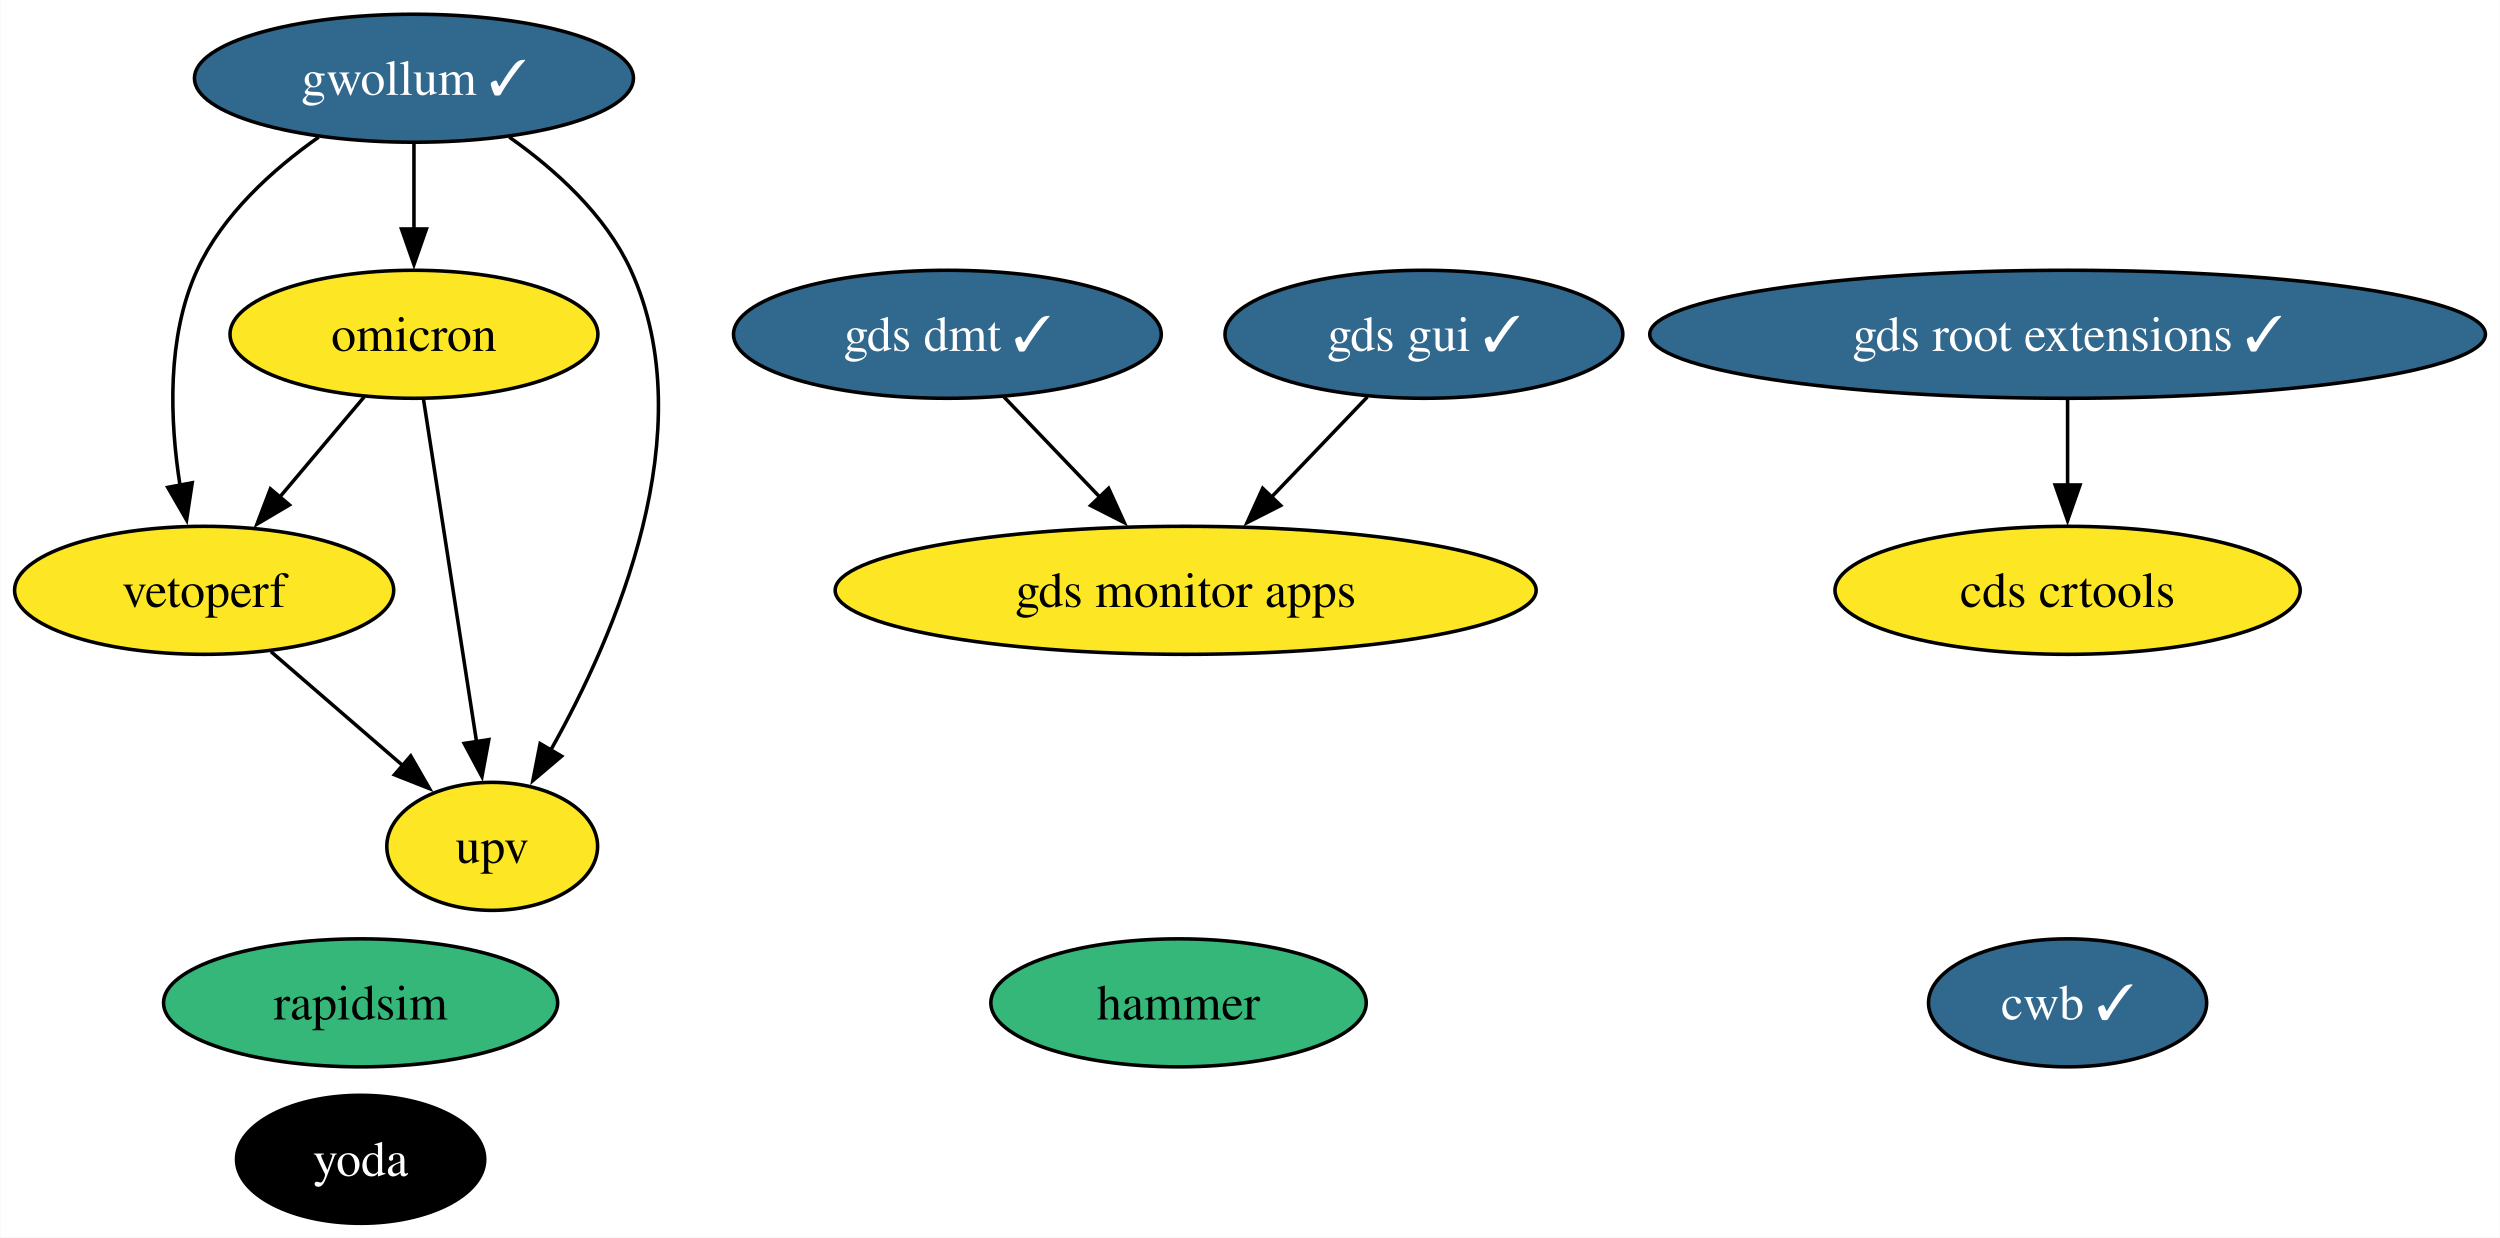
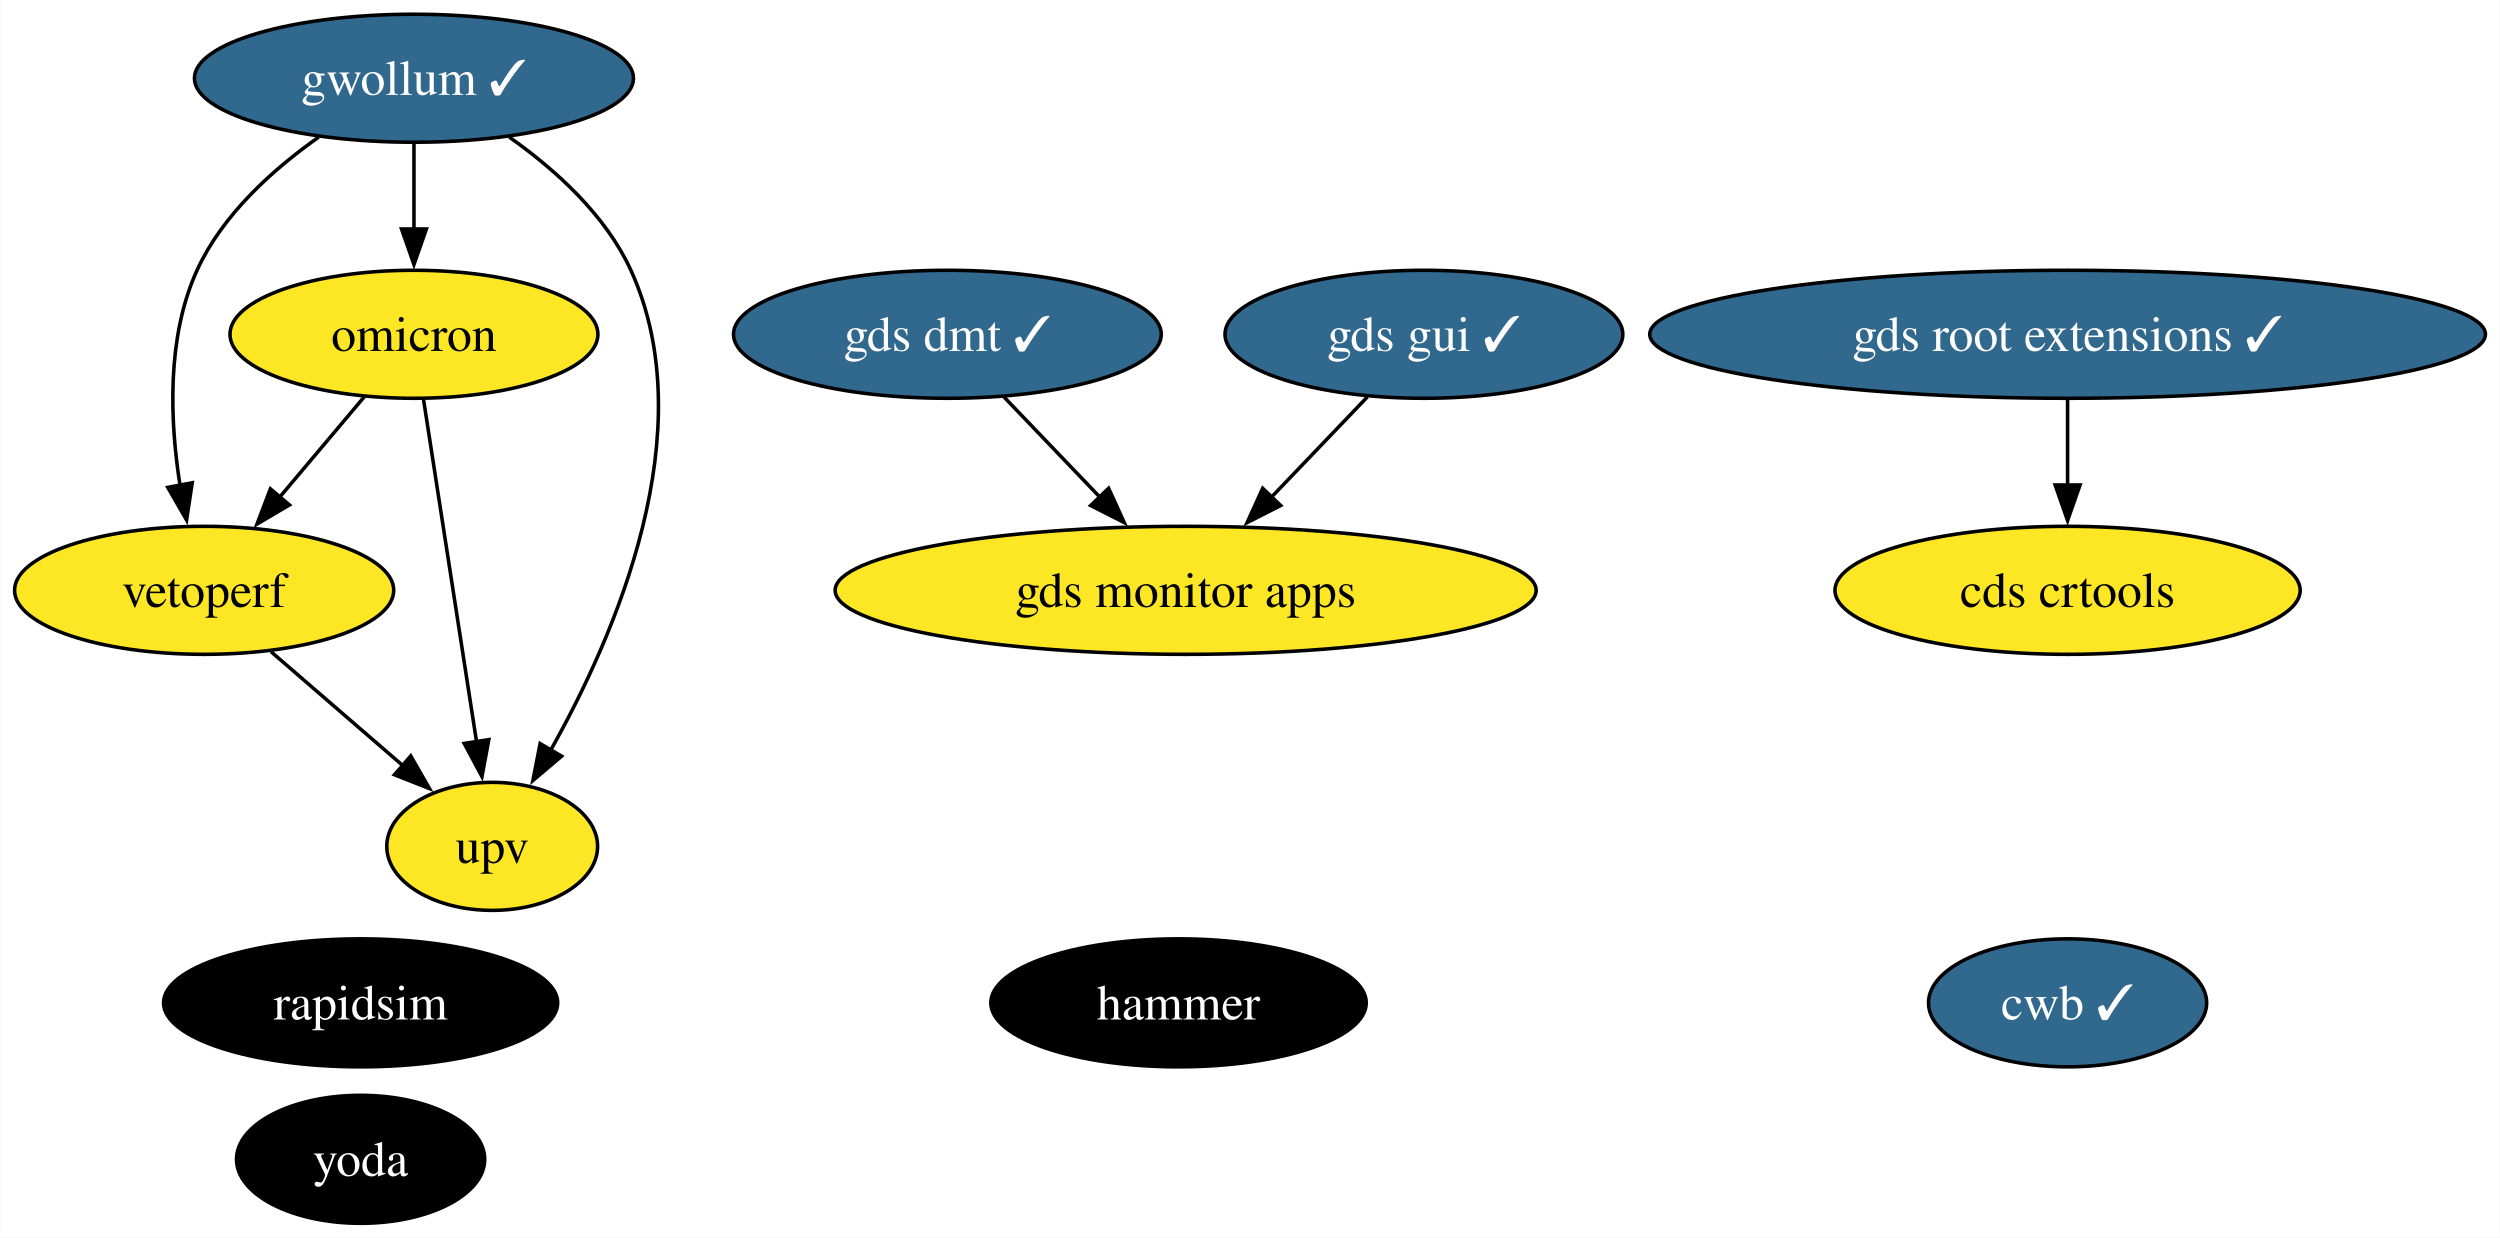
<svg xmlns="http://www.w3.org/2000/svg" xmlns:xlink="http://www.w3.org/1999/xlink" width="703pt" height="348pt" viewBox="0.00 0.00 702.81 348.00">
  <g id="graph0" class="graph" transform="scale(1 1) rotate(0) translate(4 344)">
    <polygon fill="white" stroke="none" points="-4,4 -4,-344 698.81,-344 698.81,4 -4,4" />
    <g id="node1" class="node">
      <g id="a_node1">
        <a xlink:href="https://github.com/conda-forge/rapidsim-feedstock" xlink:title="rapidsim">
-           <ellipse fill="#35b779" stroke="black" cx="97.31" cy="-62" rx="55.42" ry="18" />
-           <text text-anchor="middle" x="97.31" y="-57.33" font-family="Times,serif" font-size="14.00">rapidsim</text>
+           <ellipse fill="#000000" stroke="black" cx="97.31" cy="-62" rx="55.42" ry="18" />
+           <text text-anchor="middle" x="97.31" y="-57.33" font-family="Times,serif" font-size="14.00" fill="white">rapidsim</text>
        </a>
      </g>
    </g>
    <g id="node2" class="node">
      <g id="a_node2">
        <a xlink:href="https://github.com/conda-forge/gwollum-feedstock/pull/64" xlink:title="gwollum ✓">
          <ellipse fill="#31688e" stroke="black" cx="112.31" cy="-322" rx="61.73" ry="18" />
          <text text-anchor="middle" x="112.31" y="-317.32" font-family="Times,serif" font-size="14.00" fill="white">gwollum ✓</text>
        </a>
      </g>
    </g>
    <g id="node3" class="node">
      <g id="a_node3">
        <a xlink:href="https://github.com/conda-forge/omicron-feedstock" xlink:title="omicron">
          <ellipse fill="#fde725" stroke="black" cx="112.31" cy="-250" rx="51.73" ry="18" />
          <text text-anchor="middle" x="112.31" y="-245.32" font-family="Times,serif" font-size="14.00">omicron</text>
        </a>
      </g>
    </g>
    <g id="edge1" class="edge">
      <path fill="none" stroke="black" d="M112.31,-303.7C112.31,-296.41 112.31,-287.73 112.31,-279.54" />
      <polygon fill="black" stroke="black" points="115.81,-279.62 112.31,-269.62 108.81,-279.62 115.81,-279.62" />
    </g>
    <g id="node9" class="node">
      <g id="a_node9">
        <a xlink:href="https://github.com/conda-forge/vetoperf-feedstock" xlink:title="vetoperf">
          <ellipse fill="#fde725" stroke="black" cx="53.31" cy="-178" rx="53.31" ry="18" />
          <text text-anchor="middle" x="53.31" y="-173.32" font-family="Times,serif" font-size="14.00">vetoperf</text>
        </a>
      </g>
    </g>
    <g id="edge3" class="edge">
      <path fill="none" stroke="black" d="M85.51,-305.44C72.6,-296.34 58.41,-283.57 51.31,-268 42.73,-249.17 43.67,-225.69 46.52,-207.58" />
      <polygon fill="black" stroke="black" points="49.96,-208.25 48.37,-197.77 43.08,-206.95 49.96,-208.25" />
    </g>
    <g id="node10" class="node">
      <g id="a_node10">
        <a xlink:href="https://github.com/conda-forge/upv-feedstock" xlink:title="upv">
          <ellipse fill="#fde725" stroke="black" cx="134.31" cy="-106" rx="29.64" ry="18" />
          <text text-anchor="middle" x="134.31" y="-101.33" font-family="Times,serif" font-size="14.00">upv</text>
        </a>
      </g>
    </g>
    <g id="edge2" class="edge">
      <path fill="none" stroke="black" d="M139.12,-305.44C152.03,-296.34 166.21,-283.57 173.31,-268 193.87,-222.9 169.07,-165.55 150.67,-132.89" />
      <polygon fill="black" stroke="black" points="153.83,-131.36 145.75,-124.51 147.79,-134.9 153.83,-131.36" />
    </g>
    <g id="edge5" class="edge">
      <path fill="none" stroke="black" d="M98.33,-232.41C91.2,-223.95 82.39,-213.49 74.45,-204.08" />
      <polygon fill="black" stroke="black" points="77.29,-202.02 68.17,-196.63 71.94,-206.53 77.29,-202.02" />
    </g>
    <g id="edge4" class="edge">
      <path fill="none" stroke="black" d="M115.01,-231.59C118.72,-207.61 125.46,-164.14 129.91,-135.42" />
      <polygon fill="black" stroke="black" points="133.36,-136.02 131.43,-125.61 126.44,-134.95 133.36,-136.02" />
    </g>
    <g id="node4" class="node">
      <g id="a_node4">
        <a xlink:href="https://github.com/conda-forge/hammer-feedstock" xlink:title="hammer">
-           <ellipse fill="#35b779" stroke="black" cx="327.31" cy="-62" rx="52.79" ry="18" />
-           <text text-anchor="middle" x="327.31" y="-57.33" font-family="Times,serif" font-size="14.00">hammer</text>
+           <ellipse fill="#000000" stroke="black" cx="327.31" cy="-62" rx="52.79" ry="18" />
+           <text text-anchor="middle" x="327.31" y="-57.33" font-family="Times,serif" font-size="14.00" fill="white">hammer</text>
        </a>
      </g>
    </g>
    <g id="node5" class="node">
      <g id="a_node5">
        <a xlink:href="https://github.com/conda-forge/yoda-feedstock" xlink:title="yoda">
          <ellipse fill="#000000" stroke="black" cx="97.31" cy="-18" rx="34.9" ry="18" />
          <text text-anchor="middle" x="97.31" y="-13.32" font-family="Times,serif" font-size="14.00" fill="white">yoda</text>
        </a>
      </g>
    </g>
    <g id="node6" class="node">
      <g id="a_node6">
        <a xlink:href="https://github.com/conda-forge/gds-root-extensions-feedstock/pull/36" xlink:title="gds root extensions ✓">
          <ellipse fill="#31688e" stroke="black" cx="577.31" cy="-250" rx="117.5" ry="18" />
          <text text-anchor="middle" x="577.31" y="-245.32" font-family="Times,serif" font-size="14.00" fill="white">gds root extensions ✓</text>
        </a>
      </g>
    </g>
    <g id="node8" class="node">
      <g id="a_node8">
        <a xlink:href="https://github.com/conda-forge/cds-crtools-feedstock" xlink:title="cds crtools">
          <ellipse fill="#fde725" stroke="black" cx="577.31" cy="-178" rx="65.41" ry="18" />
          <text text-anchor="middle" x="577.31" y="-173.32" font-family="Times,serif" font-size="14.00">cds crtools</text>
        </a>
      </g>
    </g>
    <g id="edge6" class="edge">
      <path fill="none" stroke="black" d="M577.31,-231.7C577.31,-224.41 577.31,-215.73 577.31,-207.54" />
      <polygon fill="black" stroke="black" points="580.81,-207.62 577.31,-197.62 573.81,-207.62 580.81,-207.62" />
    </g>
    <g id="node7" class="node">
      <g id="a_node7">
        <a xlink:href="https://github.com/conda-forge/gds-gui-feedstock/pull/27" xlink:title="gds gui ✓">
          <ellipse fill="#31688e" stroke="black" cx="396.31" cy="-250" rx="55.94" ry="18" />
          <text text-anchor="middle" x="396.31" y="-245.32" font-family="Times,serif" font-size="14.00" fill="white">gds gui ✓</text>
        </a>
      </g>
    </g>
    <g id="node12" class="node">
      <g id="a_node12">
        <a xlink:href="https://github.com/conda-forge/gds-monitor-apps-feedstock" xlink:title="gds monitor apps">
          <ellipse fill="#fde725" stroke="black" cx="329.31" cy="-178" rx="98.56" ry="18" />
          <text text-anchor="middle" x="329.31" y="-173.32" font-family="Times,serif" font-size="14.00">gds monitor apps</text>
        </a>
      </g>
    </g>
    <g id="edge7" class="edge">
      <path fill="none" stroke="black" d="M380.43,-232.41C372.38,-223.99 362.42,-213.58 353.43,-204.2" />
      <polygon fill="black" stroke="black" points="356.03,-201.85 346.59,-197.05 350.97,-206.69 356.03,-201.85" />
    </g>
    <g id="edge8" class="edge">
      <path fill="none" stroke="black" d="M72.1,-160.76C83.12,-151.24 97.19,-139.08 109.16,-128.73" />
      <polygon fill="black" stroke="black" points="111.4,-131.43 116.68,-122.24 106.82,-126.13 111.4,-131.43" />
    </g>
    <g id="node11" class="node">
      <g id="a_node11">
        <a xlink:href="https://github.com/conda-forge/cwb-feedstock/pull/31" xlink:title="cwb ✓">
          <ellipse fill="#31688e" stroke="black" cx="577.31" cy="-62" rx="39.11" ry="18" />
          <text text-anchor="middle" x="577.31" y="-57.33" font-family="Times,serif" font-size="14.00" fill="white">cwb ✓</text>
        </a>
      </g>
    </g>
    <g id="node13" class="node">
      <g id="a_node13">
        <a xlink:href="https://github.com/conda-forge/gds-dmt-feedstock/pull/10" xlink:title="gds dmt ✓">
          <ellipse fill="#31688e" stroke="black" cx="262.31" cy="-250" rx="60.15" ry="18" />
          <text text-anchor="middle" x="262.31" y="-245.32" font-family="Times,serif" font-size="14.00" fill="white">gds dmt ✓</text>
        </a>
      </g>
    </g>
    <g id="edge9" class="edge">
      <path fill="none" stroke="black" d="M278.19,-232.41C286.25,-223.99 296.21,-213.58 305.19,-204.2" />
      <polygon fill="black" stroke="black" points="307.65,-206.69 312.04,-197.05 302.59,-201.85 307.65,-206.69" />
    </g>
  </g>
</svg>
